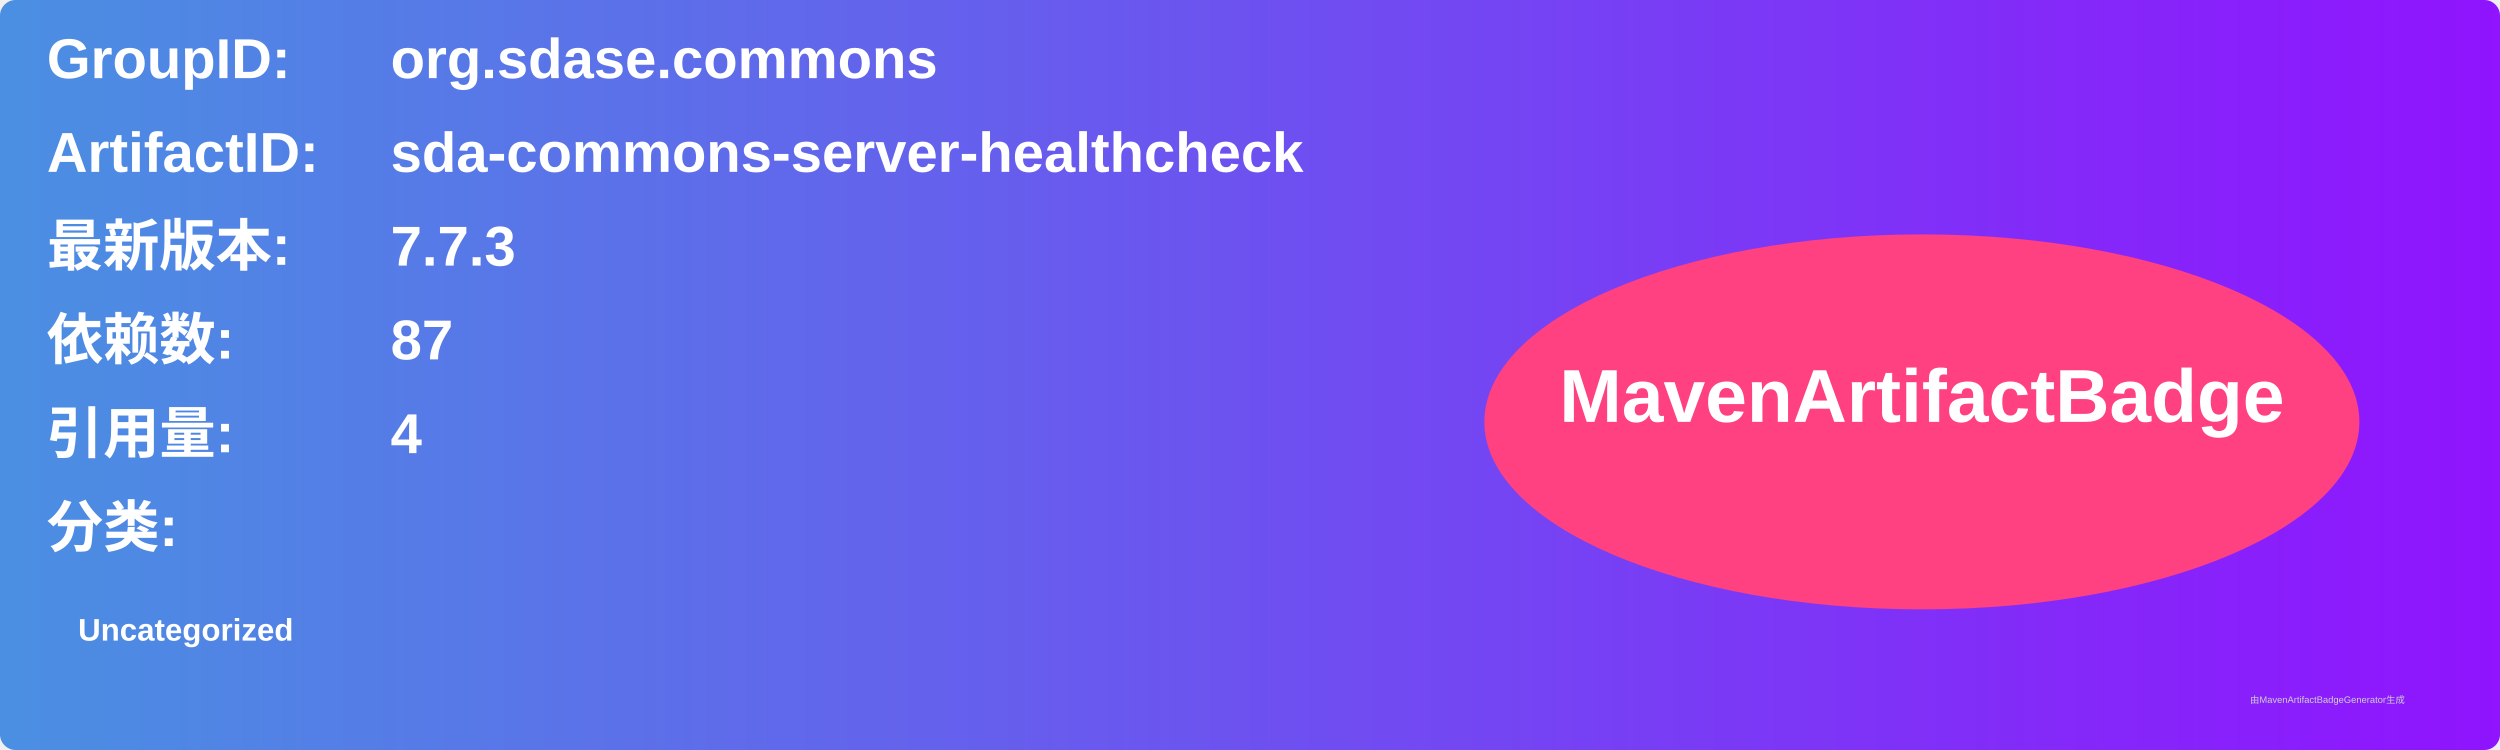
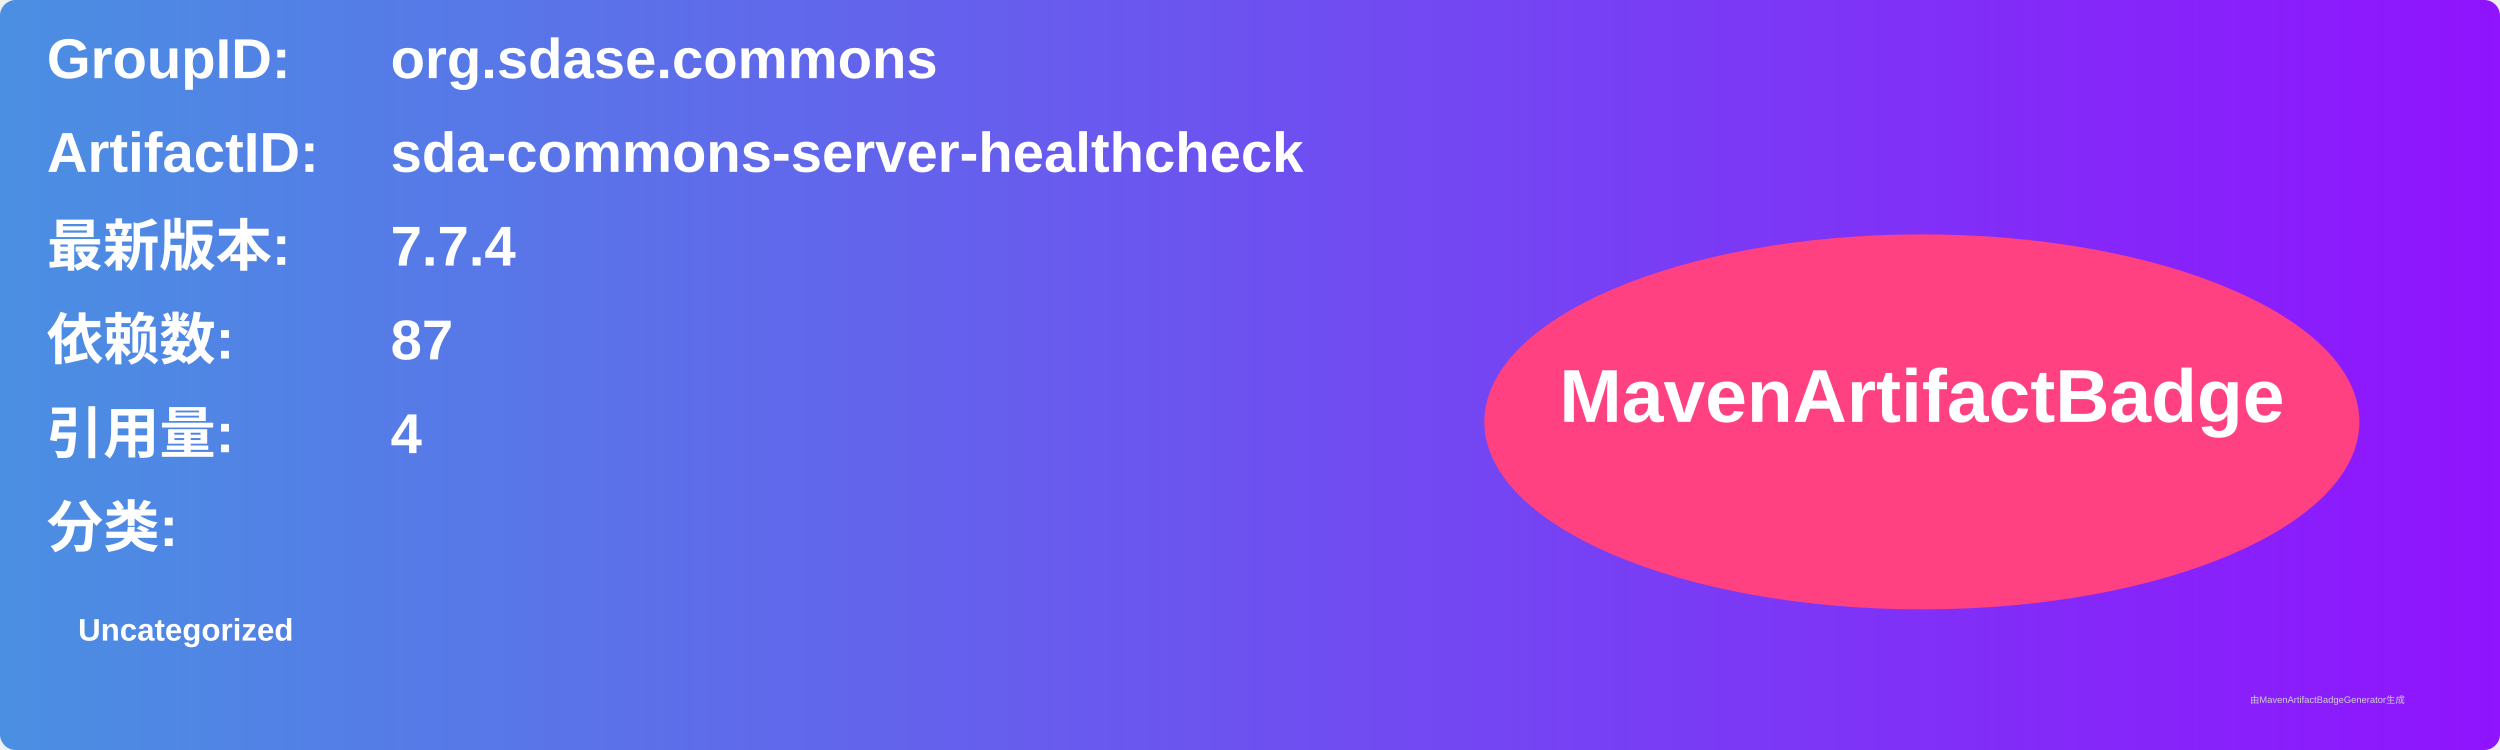
<svg xmlns="http://www.w3.org/2000/svg" width="800" height="240" viewBox="0 0 800 240">
  <linearGradient id="grad" x1="0%" y1="0%" x2="100%" y2="0%">
    <stop offset="0%" stop-color="#4a90e2" />
    <stop offset="100%" stop-color="#9013fe" />
  </linearGradient>
  <rect width="100%" height="100%" rx="5" ry="5" fill="url(#grad)" />
  <g transform="translate(15, 15)">
    <text x="0" y="10" font-family="Arial" font-size="18" fill="white" font-weight="bold" width="260">GroupID:</text>
    <text x="110" y="10" font-family="Arial" font-size="18" fill="white" font-weight="bold" width="460">org.sdase.commons</text>
    <text x="0" y="40" font-family="Arial" font-size="18" fill="white" font-weight="bold" width="260">ArtifactID:</text>
    <text x="110" y="40" font-family="Arial" font-size="18" fill="white" font-weight="bold" width="460">sda-commons-server-healthcheck</text>
    <text x="0" y="70" font-family="Arial" font-size="18" fill="white" font-weight="bold">最新版本:</text>
    <text x="110" y="70" font-family="Arial" font-size="18" fill="white" font-weight="bold">
-       <tspan font-weight="bold">7.7.3</tspan>
+       <tspan font-weight="bold">7.7.4</tspan>
    </text>
    <text x="0" y="100" font-family="Arial" font-size="18" fill="white" font-weight="bold">依赖数: </text>
    <text x="110" y="100" font-family="Arial" font-size="18" fill="white">
      <tspan font-weight="bold">87</tspan>
    </text>
    <text x="0" y="130" font-family="Arial" font-size="18" fill="white" font-weight="bold">引用量: </text>
    <text x="110" y="130" font-family="Arial" font-size="18" fill="white">
      <tspan font-weight="bold">4</tspan>
    </text>
    <text x="0" y="160" font-family="Arial" font-size="18" fill="white" font-weight="bold">分类:</text>
    <text x="10" y="190" font-family="Arial" font-size="10" fill="white">
      <tspan font-weight="bold">Uncategorized</tspan>
    </text>
    <ellipse cx="600" cy="120" rx="140" ry="60" fill="#ff4081" />
    <text x="600" y="120" text-anchor="middle" font-family="Arial" font-size="24" fill="white" font-weight="bold">MavenArtifactBadge</text>
  </g>
  <text x="720" y="225" font-family="Arial" font-size="3" fill="#d0d0d0">由MavenArtifactBadgeGenerator生成</text>
</svg>
